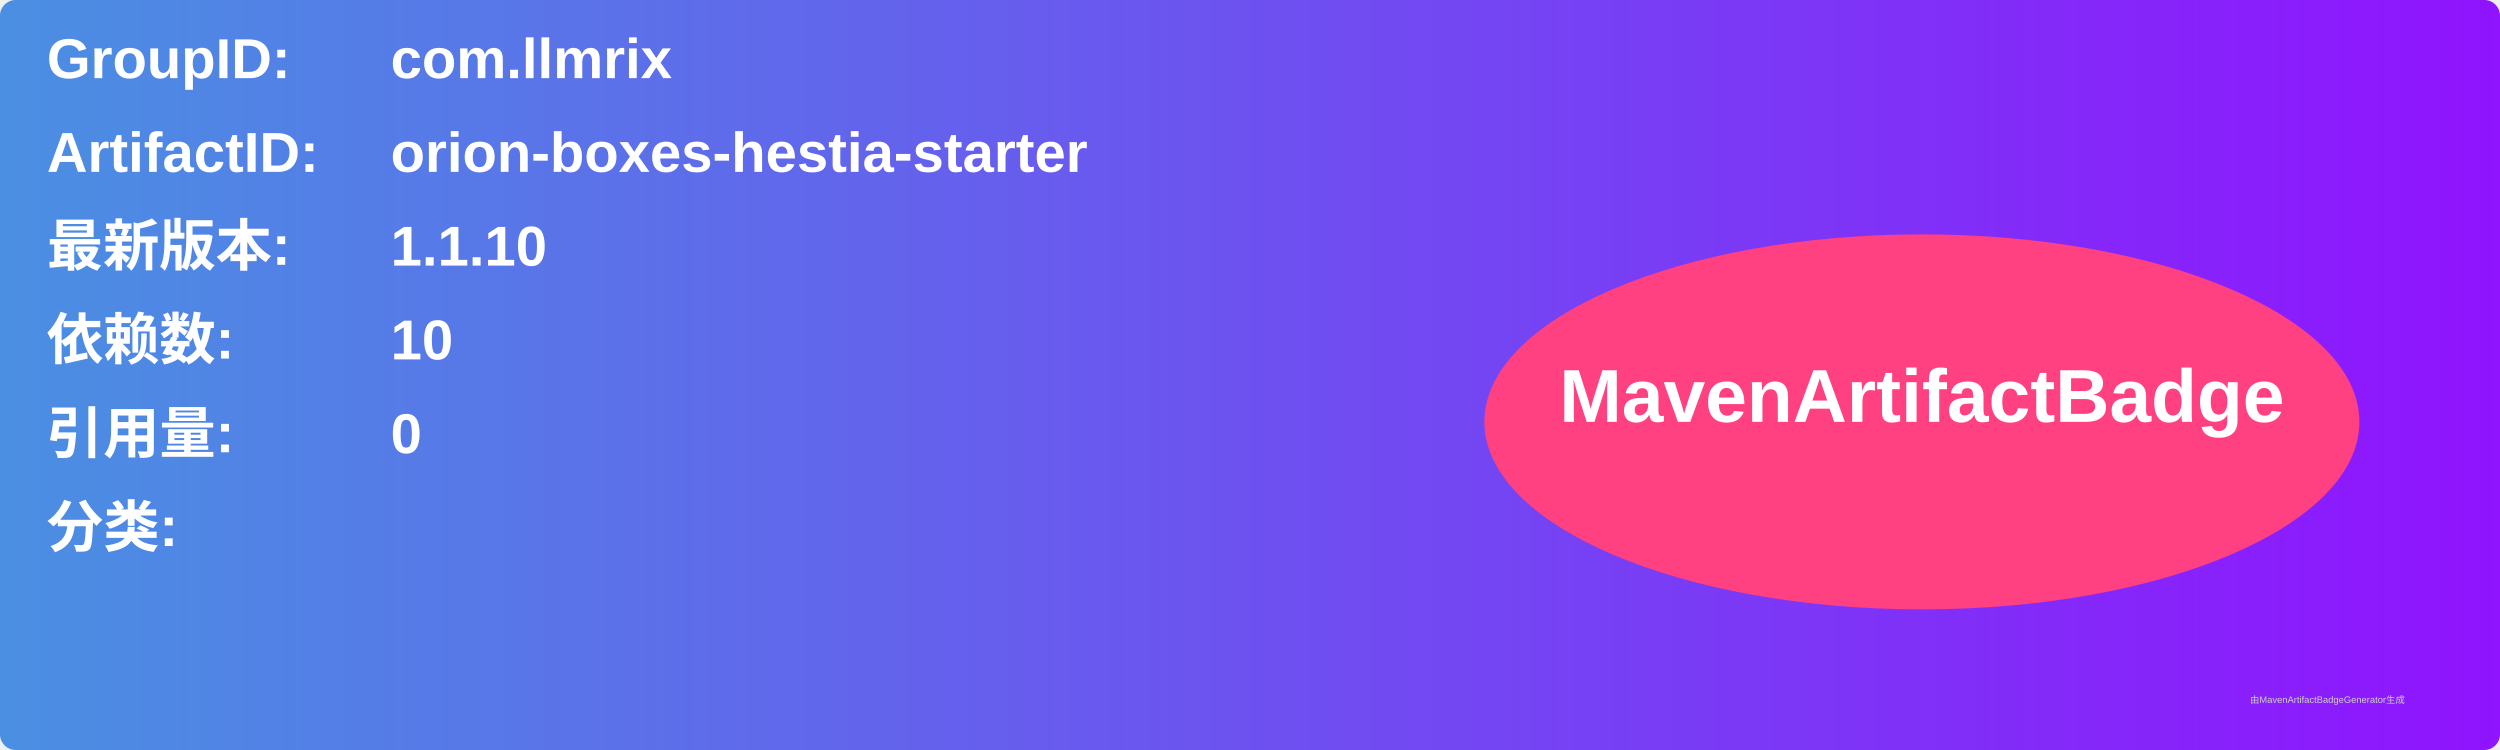
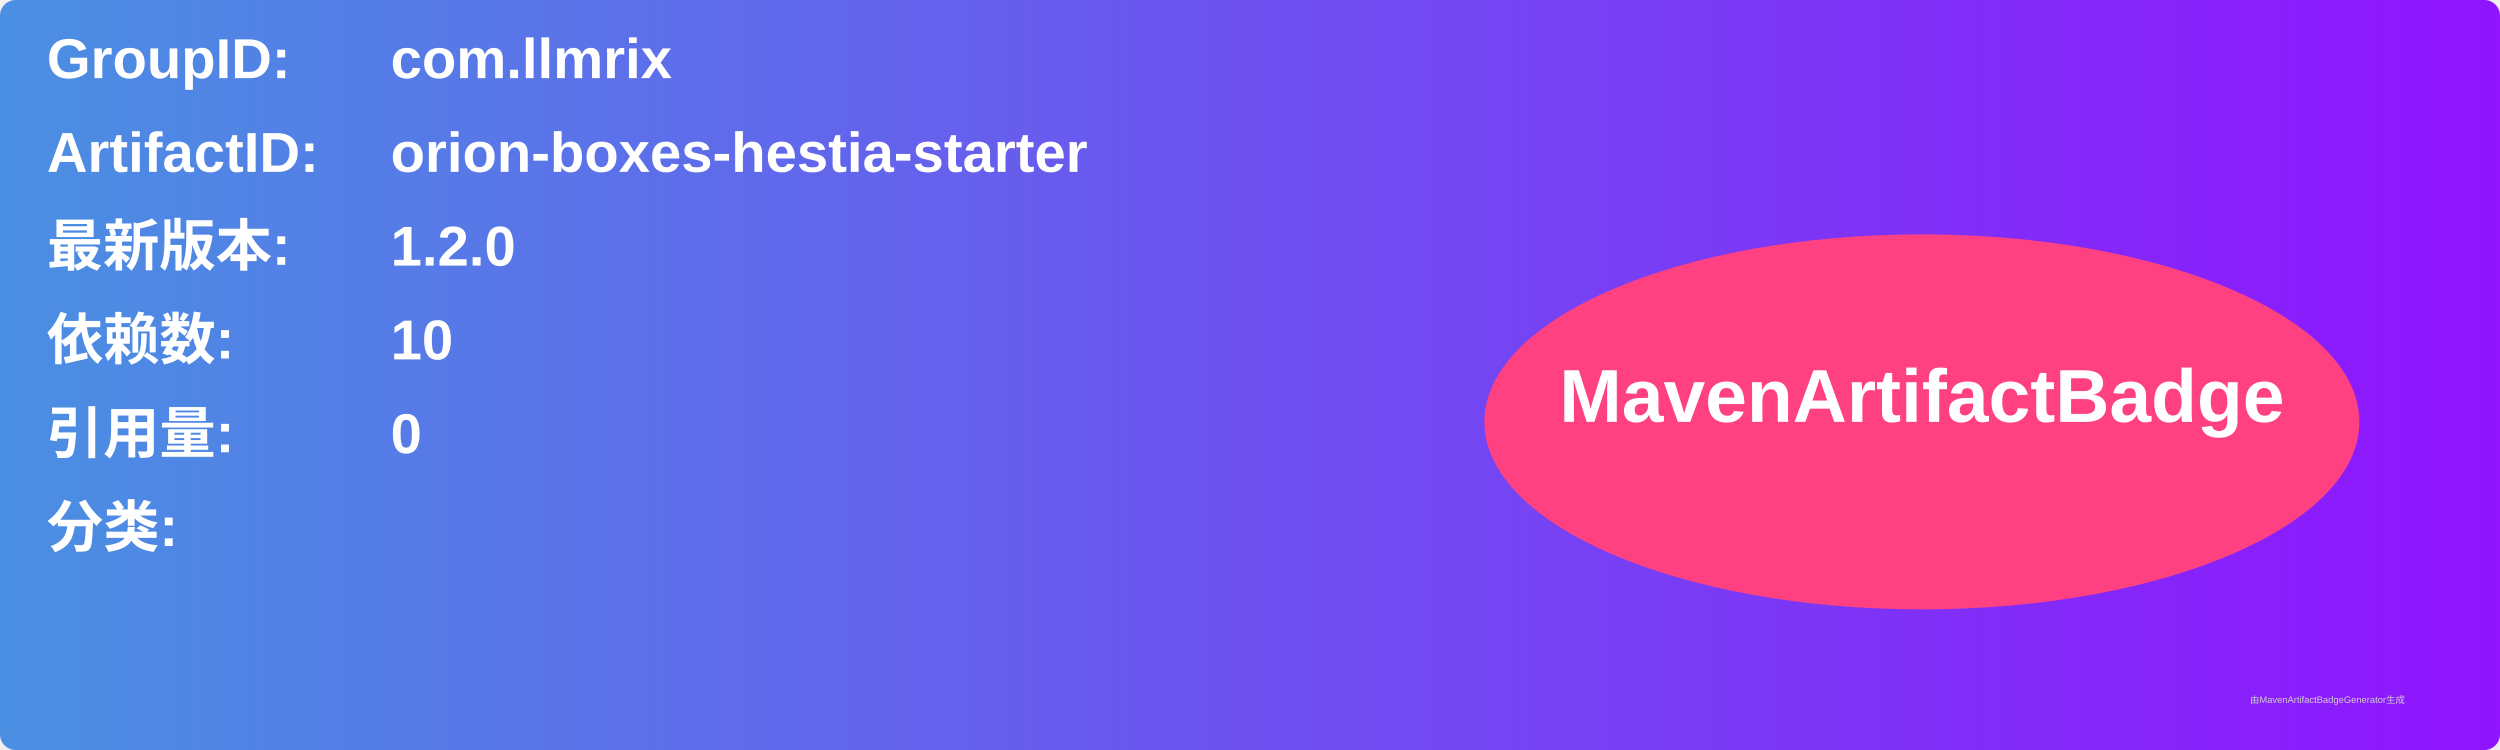
<svg xmlns="http://www.w3.org/2000/svg" width="800" height="240" viewBox="0 0 800 240">
  <linearGradient id="grad" x1="0%" y1="0%" x2="100%" y2="0%">
    <stop offset="0%" stop-color="#4a90e2" />
    <stop offset="100%" stop-color="#9013fe" />
  </linearGradient>
  <rect width="100%" height="100%" rx="5" ry="5" fill="url(#grad)" />
  <g transform="translate(15, 15)">
    <text x="0" y="10" font-family="Arial" font-size="18" fill="white" font-weight="bold" width="260">GroupID:</text>
    <text x="110" y="10" font-family="Arial" font-size="18" fill="white" font-weight="bold" width="460">com.llmrix</text>
    <text x="0" y="40" font-family="Arial" font-size="18" fill="white" font-weight="bold" width="260">ArtifactID:</text>
    <text x="110" y="40" font-family="Arial" font-size="18" fill="white" font-weight="bold" width="460">orion-boxes-hestia-starter</text>
    <text x="0" y="70" font-family="Arial" font-size="18" fill="white" font-weight="bold">最新版本:</text>
    <text x="110" y="70" font-family="Arial" font-size="18" fill="white" font-weight="bold">
-       <tspan font-weight="bold">1.1.10</tspan>
+       <tspan font-weight="bold">1.2.0</tspan>
    </text>
    <text x="0" y="100" font-family="Arial" font-size="18" fill="white" font-weight="bold">依赖数: </text>
    <text x="110" y="100" font-family="Arial" font-size="18" fill="white">
      <tspan font-weight="bold">10</tspan>
    </text>
    <text x="0" y="130" font-family="Arial" font-size="18" fill="white" font-weight="bold">引用量: </text>
    <text x="110" y="130" font-family="Arial" font-size="18" fill="white">
      <tspan font-weight="bold">0</tspan>
    </text>
    <text x="0" y="160" font-family="Arial" font-size="18" fill="white" font-weight="bold">分类:</text>
    <text x="10" y="190" font-family="Arial" font-size="10" fill="white">
      <tspan font-weight="bold" />
    </text>
    <ellipse cx="600" cy="120" rx="140" ry="60" fill="#ff4081" />
    <text x="600" y="120" text-anchor="middle" font-family="Arial" font-size="24" fill="white" font-weight="bold">MavenArtifactBadge</text>
  </g>
  <text x="720" y="225" font-family="Arial" font-size="3" fill="#d0d0d0">由MavenArtifactBadgeGenerator生成</text>
</svg>
